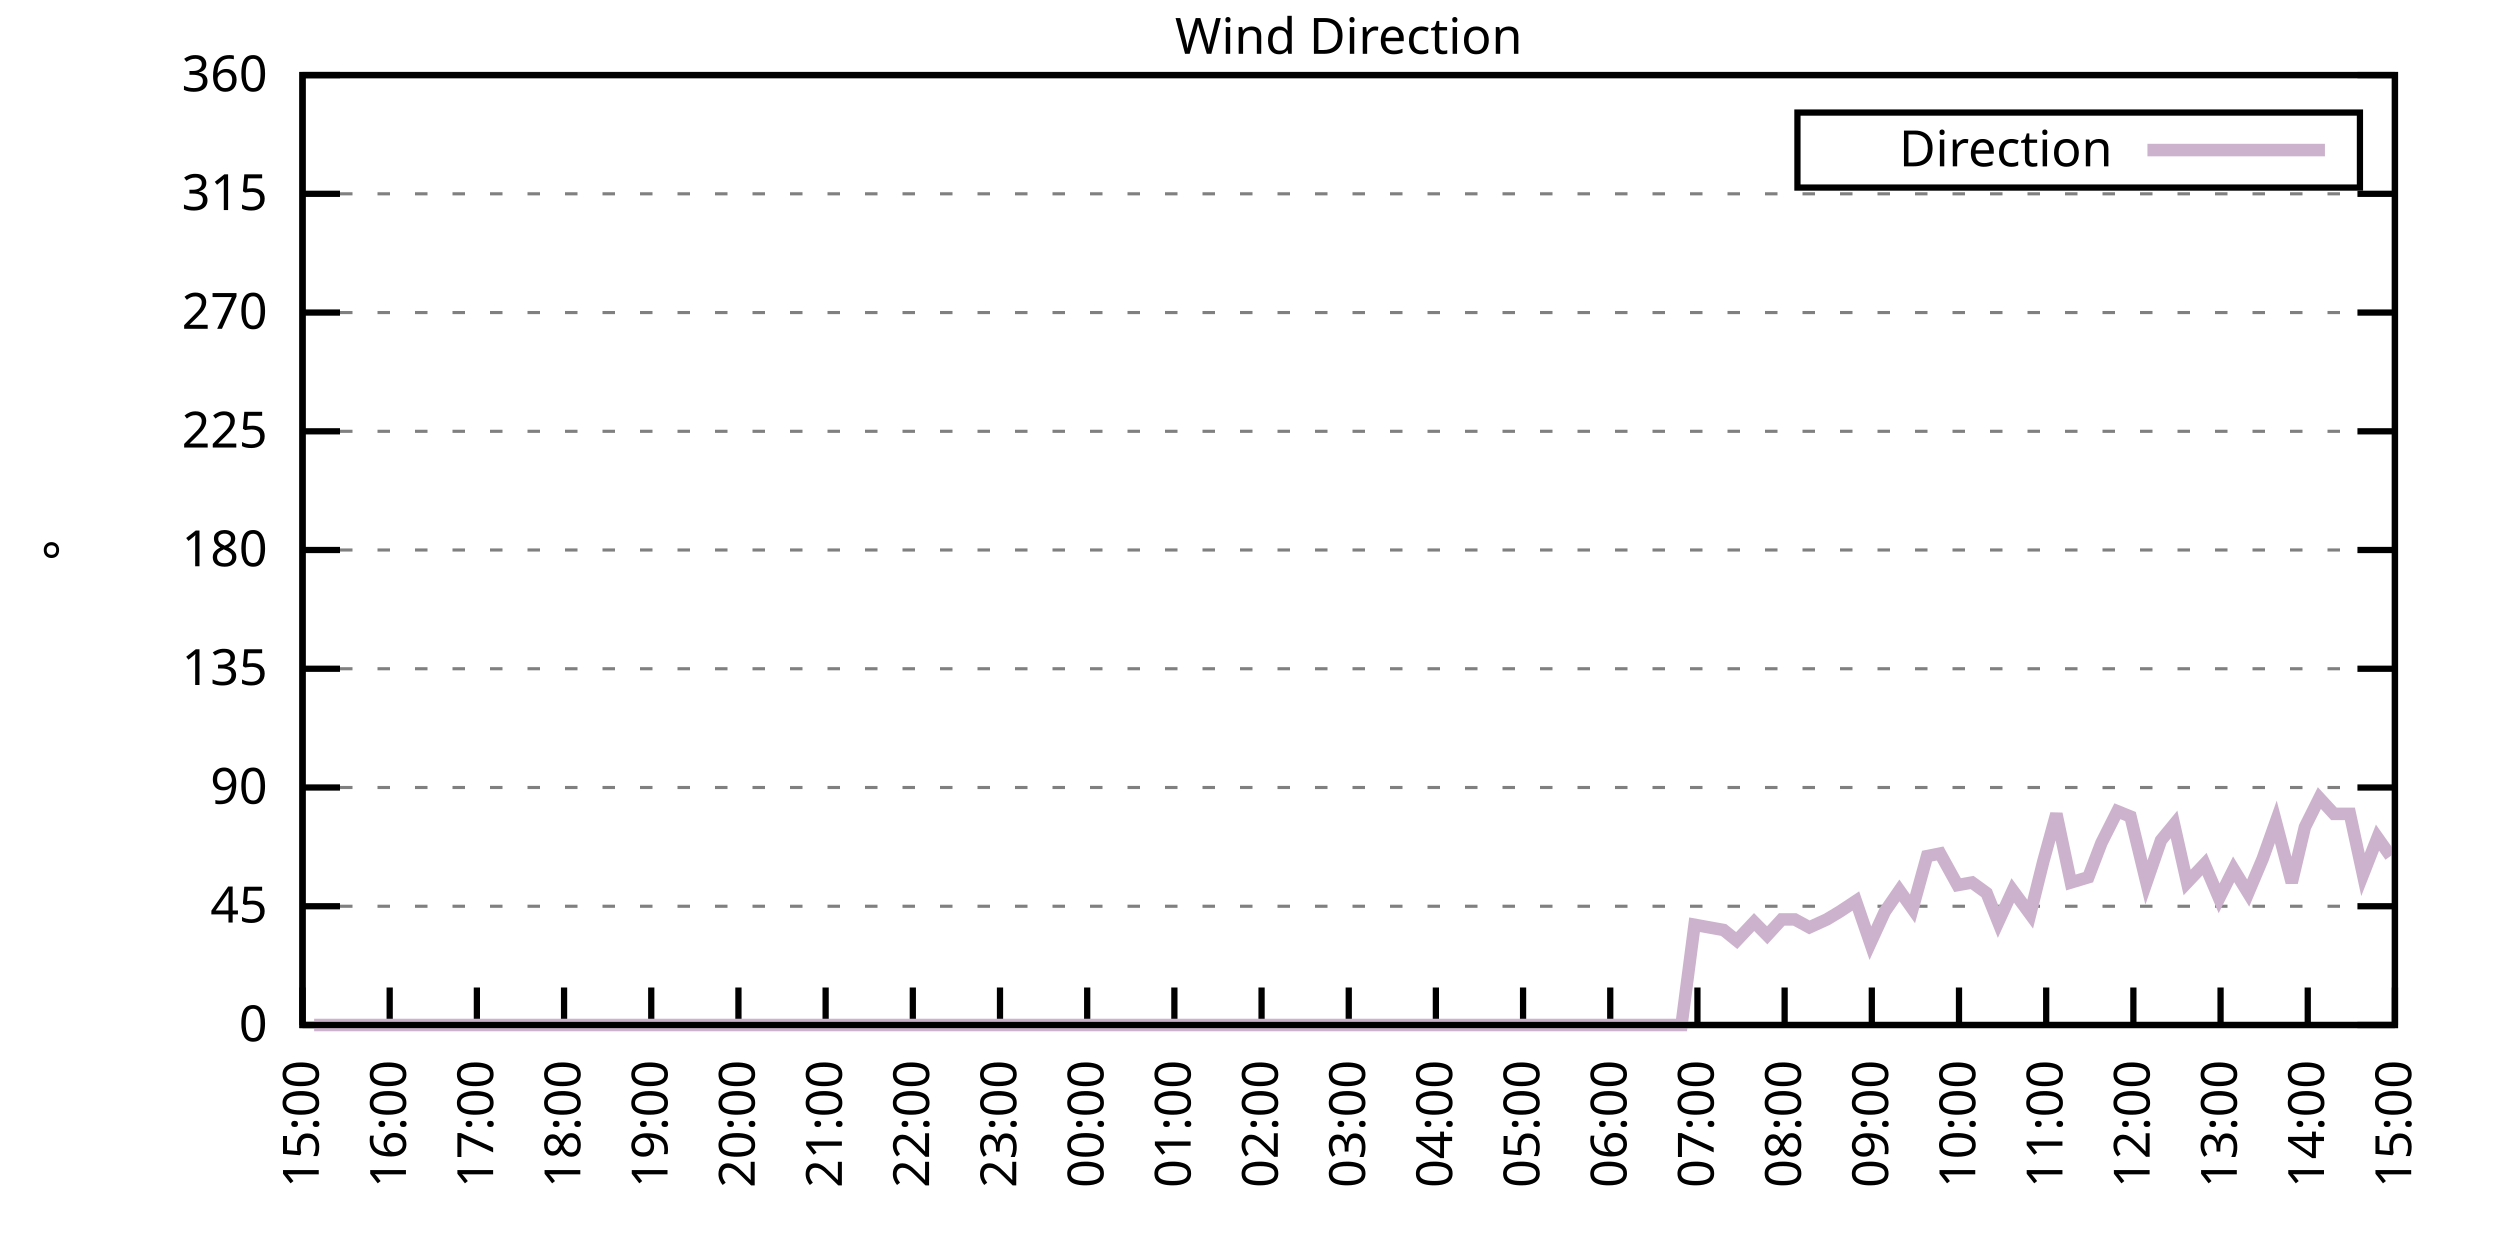
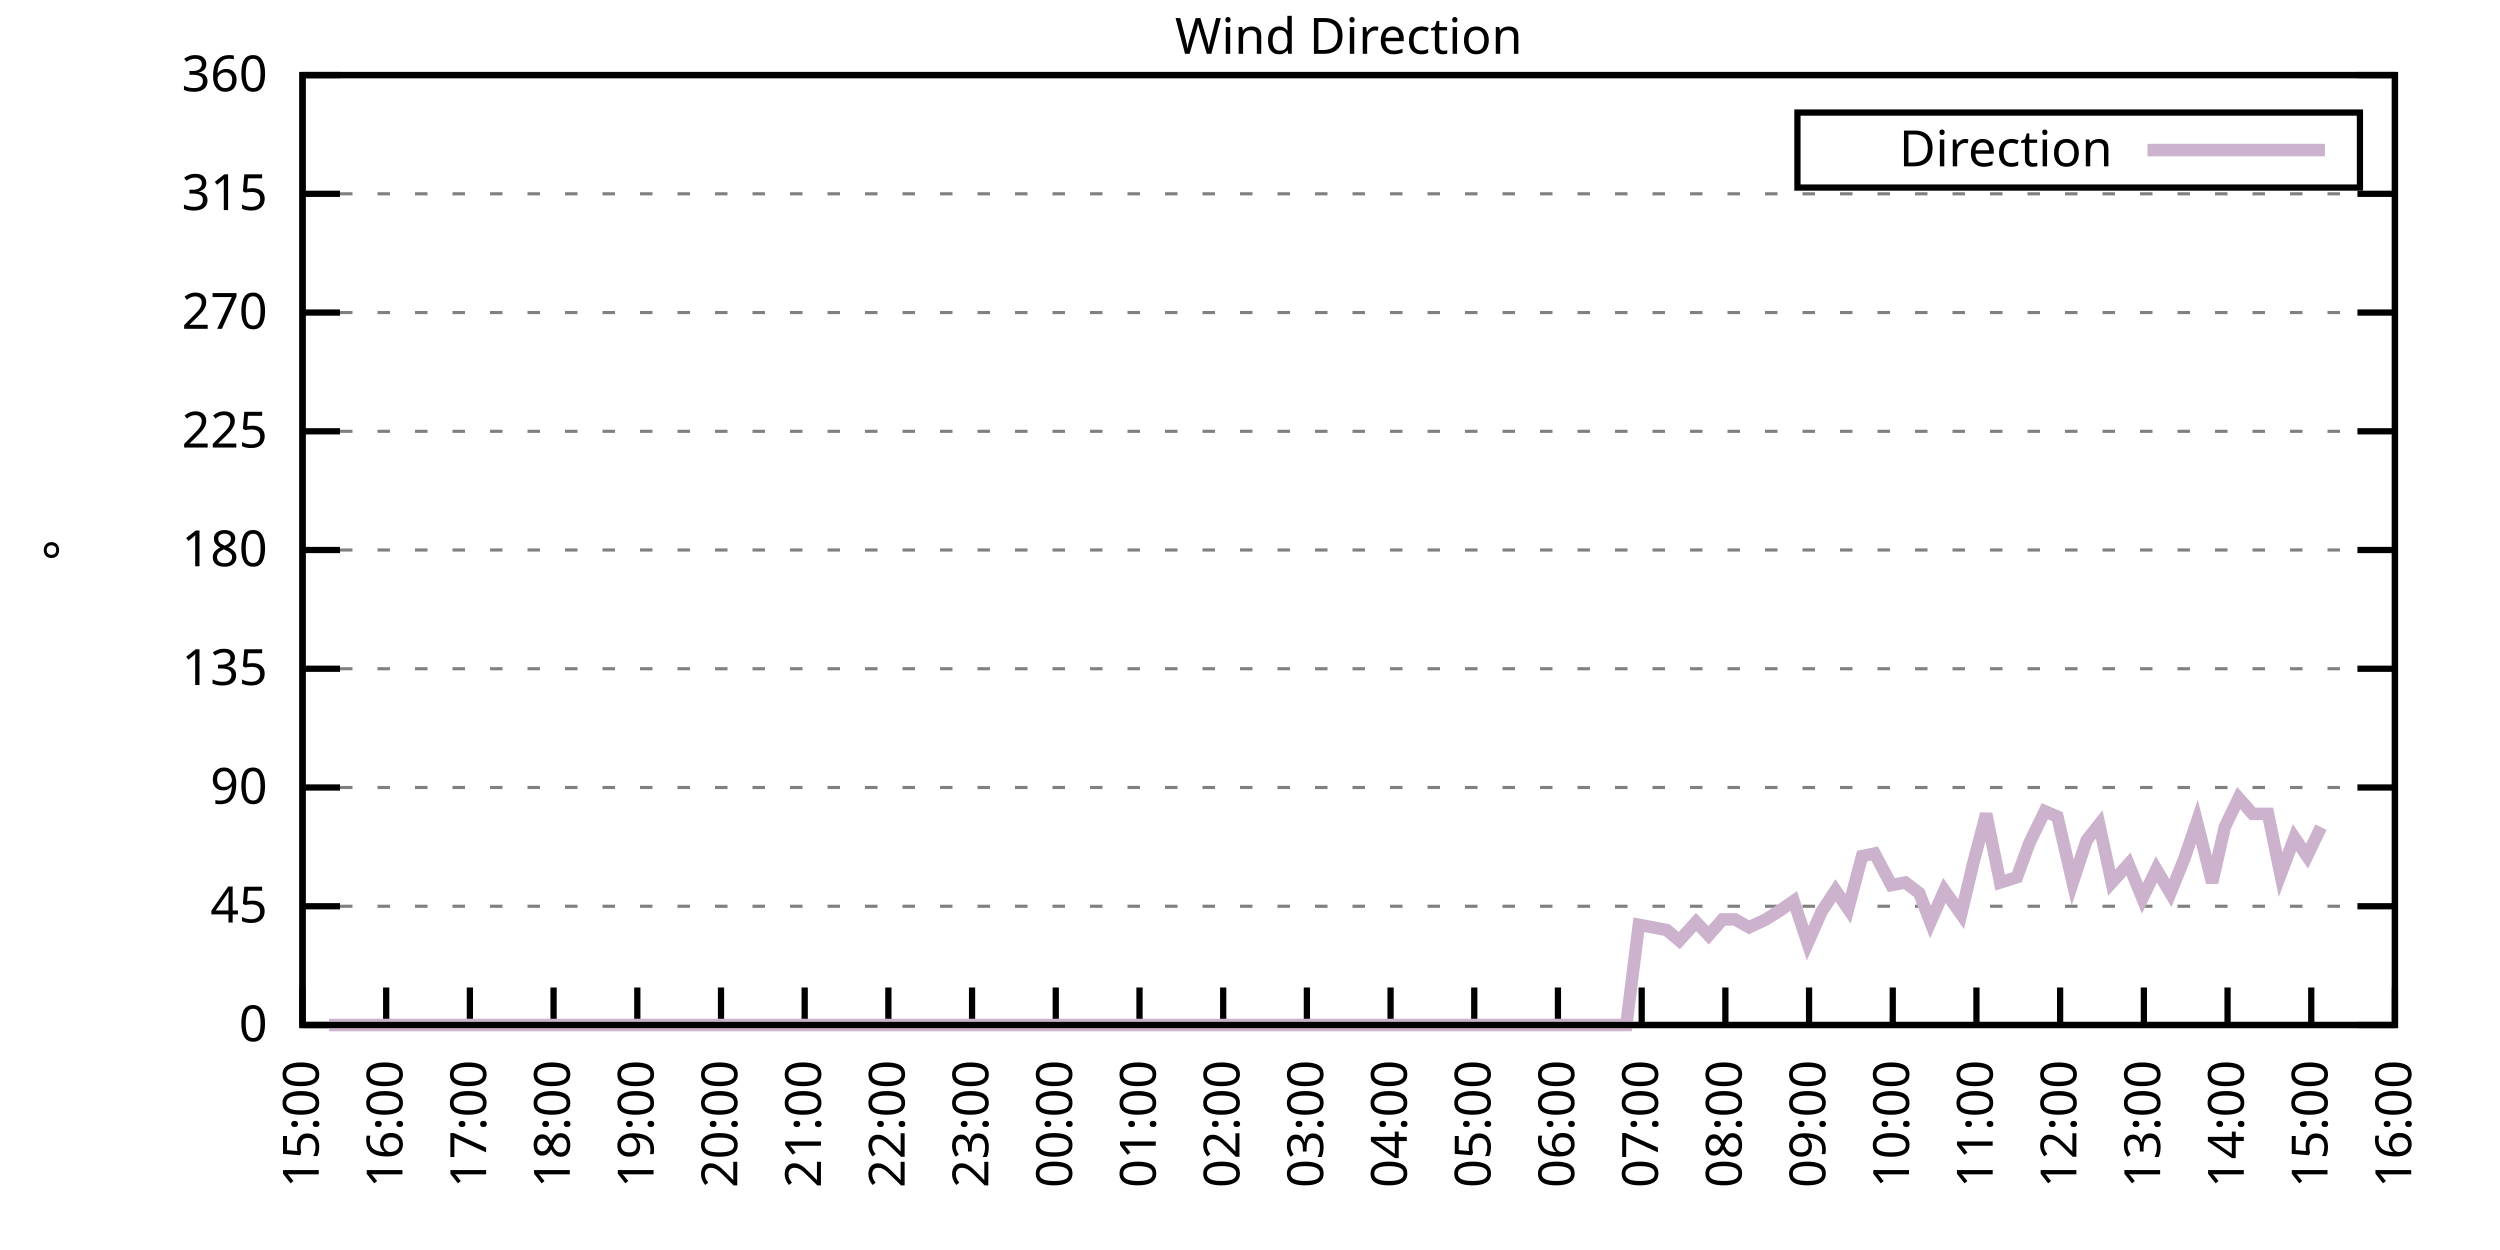
<svg xmlns="http://www.w3.org/2000/svg" xmlns:xlink="http://www.w3.org/1999/xlink" width="400" height="200" viewBox="0 0 400 200">
  <g id="gnuplot_canvas">
    <rect x="0" y="0" width="400" height="200" fill="none" />
    <defs>
      <circle id="gpDot" r="0.5" stroke-width="0.5" stroke="currentColor" />
      <path id="gpPt0" stroke-width="0.333" stroke="currentColor" d="M-1,0 h2 M0,-1 v2" />
      <path id="gpPt1" stroke-width="0.333" stroke="currentColor" d="M-1,-1 L1,1 M1,-1 L-1,1" />
      <path id="gpPt2" stroke-width="0.333" stroke="currentColor" d="M-1,0 L1,0 M0,-1 L0,1 M-1,-1 L1,1 M-1,1 L1,-1" />
      <rect id="gpPt3" stroke-width="0.333" stroke="currentColor" x="-1" y="-1" width="2" height="2" />
      <rect id="gpPt4" stroke-width="0.333" stroke="currentColor" fill="currentColor" x="-1" y="-1" width="2" height="2" />
      <circle id="gpPt5" stroke-width="0.333" stroke="currentColor" cx="0" cy="0" r="1" />
      <use xlink:href="#gpPt5" id="gpPt6" fill="currentColor" stroke="none" />
      <path id="gpPt7" stroke-width="0.333" stroke="currentColor" d="M0,-1.33 L-1.33,0.67 L1.33,0.67 z" />
      <use xlink:href="#gpPt7" id="gpPt8" fill="currentColor" stroke="none" />
      <use xlink:href="#gpPt7" id="gpPt9" stroke="currentColor" transform="rotate(180)" />
      <use xlink:href="#gpPt9" id="gpPt10" fill="currentColor" stroke="none" />
      <use xlink:href="#gpPt3" id="gpPt11" stroke="currentColor" transform="rotate(45)" />
      <use xlink:href="#gpPt11" id="gpPt12" fill="currentColor" stroke="none" />
      <path id="gpPt13" stroke-width="0.333" stroke="currentColor" d="M0,1.330 L1.265,0.411 L0.782,-1.067 L-0.782,-1.076 L-1.265,0.411 z" />
      <use xlink:href="#gpPt13" id="gpPt14" fill="currentColor" stroke="none" />
      <filter id="textbox" filterUnits="objectBoundingBox" x="0" y="0" height="1" width="1">
        <feFlood flood-color="white" flood-opacity="1" result="bgnd" />
        <feComposite in="SourceGraphic" in2="bgnd" operator="atop" />
      </filter>
      <filter id="greybox" filterUnits="objectBoundingBox" x="0" y="0" height="1" width="1">
        <feFlood flood-color="lightgrey" flood-opacity="1" result="grey" />
        <feComposite in="SourceGraphic" in2="grey" operator="atop" />
      </filter>
    </defs>
    <g fill="none" color="white" stroke="currentColor" stroke-width="1.00" stroke-linecap="butt" stroke-linejoin="miter">
</g>
    <g fill="none" color="black" stroke="currentColor" stroke-width="1.00" stroke-linecap="butt" stroke-linejoin="miter">
      <g stroke="none" shape-rendering="crispEdges">
        <polygon fill="rgb(255, 255, 255)" points="48.40,164.00 383.18,164.00 383.18,12.02 48.40,12.02 " />
      </g>
    </g>
    <g fill="none" color="black" stroke="currentColor" stroke-width="1.00" stroke-linecap="butt" stroke-linejoin="miter">
</g>
    <g fill="none" color="black" stroke="black" stroke-width="0.50" stroke-linecap="butt" stroke-linejoin="miter">
</g>
    <g fill="none" color="gray" stroke="currentColor" stroke-width="0.50" stroke-linecap="butt" stroke-linejoin="miter">
      <path stroke="gray" stroke-dasharray="2,4" class="gridline" d="M48.40,164.00 L383.19,164.00  " />
    </g>
    <g fill="none" color="gray" stroke="gray" stroke-width="1.00" stroke-linecap="butt" stroke-linejoin="miter">
</g>
    <g fill="none" color="black" stroke="currentColor" stroke-width="1.00" stroke-linecap="butt" stroke-linejoin="miter">
      <path stroke="black" d="M48.40,164.00 L54.40,164.00 M383.19,164.00 L377.19,164.00  " />
      <g transform="translate(42.80,166.60)" stroke="none" fill="black" font-family="Sans" font-size="8.00" text-anchor="end">
        <text>
          <tspan font-family="Sans"> 0</tspan>
        </text>
      </g>
    </g>
    <g fill="none" color="black" stroke="currentColor" stroke-width="1.00" stroke-linecap="butt" stroke-linejoin="miter">
</g>
    <g fill="none" color="black" stroke="black" stroke-width="0.50" stroke-linecap="butt" stroke-linejoin="miter">
</g>
    <g fill="none" color="gray" stroke="currentColor" stroke-width="0.50" stroke-linecap="butt" stroke-linejoin="miter">
      <path stroke="gray" stroke-dasharray="2,4" class="gridline" d="M48.40,145.00 L383.19,145.00  " />
    </g>
    <g fill="none" color="gray" stroke="gray" stroke-width="1.00" stroke-linecap="butt" stroke-linejoin="miter">
</g>
    <g fill="none" color="black" stroke="currentColor" stroke-width="1.00" stroke-linecap="butt" stroke-linejoin="miter">
      <path stroke="black" d="M48.40,145.00 L54.40,145.00 M383.19,145.00 L377.19,145.00  " />
      <g transform="translate(42.80,147.60)" stroke="none" fill="black" font-family="Sans" font-size="8.00" text-anchor="end">
        <text>
          <tspan font-family="Sans"> 45</tspan>
        </text>
      </g>
    </g>
    <g fill="none" color="black" stroke="currentColor" stroke-width="1.00" stroke-linecap="butt" stroke-linejoin="miter">
</g>
    <g fill="none" color="black" stroke="black" stroke-width="0.50" stroke-linecap="butt" stroke-linejoin="miter">
</g>
    <g fill="none" color="gray" stroke="currentColor" stroke-width="0.50" stroke-linecap="butt" stroke-linejoin="miter">
      <path stroke="gray" stroke-dasharray="2,4" class="gridline" d="M48.40,126.00 L383.19,126.00  " />
    </g>
    <g fill="none" color="gray" stroke="gray" stroke-width="1.00" stroke-linecap="butt" stroke-linejoin="miter">
</g>
    <g fill="none" color="black" stroke="currentColor" stroke-width="1.00" stroke-linecap="butt" stroke-linejoin="miter">
      <path stroke="black" d="M48.40,126.00 L54.40,126.00 M383.19,126.00 L377.19,126.00  " />
      <g transform="translate(42.80,128.60)" stroke="none" fill="black" font-family="Sans" font-size="8.00" text-anchor="end">
        <text>
          <tspan font-family="Sans"> 90</tspan>
        </text>
      </g>
    </g>
    <g fill="none" color="black" stroke="currentColor" stroke-width="1.00" stroke-linecap="butt" stroke-linejoin="miter">
</g>
    <g fill="none" color="black" stroke="black" stroke-width="0.50" stroke-linecap="butt" stroke-linejoin="miter">
</g>
    <g fill="none" color="gray" stroke="currentColor" stroke-width="0.50" stroke-linecap="butt" stroke-linejoin="miter">
      <path stroke="gray" stroke-dasharray="2,4" class="gridline" d="M48.40,107.00 L383.19,107.00  " />
    </g>
    <g fill="none" color="gray" stroke="gray" stroke-width="1.00" stroke-linecap="butt" stroke-linejoin="miter">
</g>
    <g fill="none" color="black" stroke="currentColor" stroke-width="1.00" stroke-linecap="butt" stroke-linejoin="miter">
      <path stroke="black" d="M48.40,107.00 L54.40,107.00 M383.19,107.00 L377.19,107.00  " />
      <g transform="translate(42.80,109.60)" stroke="none" fill="black" font-family="Sans" font-size="8.00" text-anchor="end">
        <text>
          <tspan font-family="Sans"> 135</tspan>
        </text>
      </g>
    </g>
    <g fill="none" color="black" stroke="currentColor" stroke-width="1.00" stroke-linecap="butt" stroke-linejoin="miter">
</g>
    <g fill="none" color="black" stroke="black" stroke-width="0.50" stroke-linecap="butt" stroke-linejoin="miter">
</g>
    <g fill="none" color="gray" stroke="currentColor" stroke-width="0.50" stroke-linecap="butt" stroke-linejoin="miter">
      <path stroke="gray" stroke-dasharray="2,4" class="gridline" d="M48.40,88.00 L383.19,88.00  " />
    </g>
    <g fill="none" color="gray" stroke="gray" stroke-width="1.00" stroke-linecap="butt" stroke-linejoin="miter">
</g>
    <g fill="none" color="black" stroke="currentColor" stroke-width="1.00" stroke-linecap="butt" stroke-linejoin="miter">
      <path stroke="black" d="M48.40,88.00 L54.40,88.00 M383.19,88.00 L377.19,88.00  " />
      <g transform="translate(42.80,90.60)" stroke="none" fill="black" font-family="Sans" font-size="8.00" text-anchor="end">
        <text>
          <tspan font-family="Sans"> 180</tspan>
        </text>
      </g>
    </g>
    <g fill="none" color="black" stroke="currentColor" stroke-width="1.00" stroke-linecap="butt" stroke-linejoin="miter">
</g>
    <g fill="none" color="black" stroke="black" stroke-width="0.50" stroke-linecap="butt" stroke-linejoin="miter">
</g>
    <g fill="none" color="gray" stroke="currentColor" stroke-width="0.50" stroke-linecap="butt" stroke-linejoin="miter">
      <path stroke="gray" stroke-dasharray="2,4" class="gridline" d="M48.40,69.01 L383.19,69.01  " />
    </g>
    <g fill="none" color="gray" stroke="gray" stroke-width="1.00" stroke-linecap="butt" stroke-linejoin="miter">
</g>
    <g fill="none" color="black" stroke="currentColor" stroke-width="1.00" stroke-linecap="butt" stroke-linejoin="miter">
      <path stroke="black" d="M48.40,69.01 L54.40,69.01 M383.19,69.01 L377.19,69.01  " />
      <g transform="translate(42.80,71.61)" stroke="none" fill="black" font-family="Sans" font-size="8.00" text-anchor="end">
        <text>
          <tspan font-family="Sans"> 225</tspan>
        </text>
      </g>
    </g>
    <g fill="none" color="black" stroke="currentColor" stroke-width="1.00" stroke-linecap="butt" stroke-linejoin="miter">
</g>
    <g fill="none" color="black" stroke="black" stroke-width="0.50" stroke-linecap="butt" stroke-linejoin="miter">
</g>
    <g fill="none" color="gray" stroke="currentColor" stroke-width="0.50" stroke-linecap="butt" stroke-linejoin="miter">
      <path stroke="gray" stroke-dasharray="2,4" class="gridline" d="M48.40,50.01 L383.19,50.01  " />
    </g>
    <g fill="none" color="gray" stroke="gray" stroke-width="1.00" stroke-linecap="butt" stroke-linejoin="miter">
</g>
    <g fill="none" color="black" stroke="currentColor" stroke-width="1.00" stroke-linecap="butt" stroke-linejoin="miter">
      <path stroke="black" d="M48.40,50.01 L54.40,50.01 M383.19,50.01 L377.19,50.01  " />
      <g transform="translate(42.80,52.61)" stroke="none" fill="black" font-family="Sans" font-size="8.00" text-anchor="end">
        <text>
          <tspan font-family="Sans"> 270</tspan>
        </text>
      </g>
    </g>
    <g fill="none" color="black" stroke="currentColor" stroke-width="1.00" stroke-linecap="butt" stroke-linejoin="miter">
</g>
    <g fill="none" color="black" stroke="black" stroke-width="0.50" stroke-linecap="butt" stroke-linejoin="miter">
</g>
    <g fill="none" color="gray" stroke="currentColor" stroke-width="0.50" stroke-linecap="butt" stroke-linejoin="miter">
      <path stroke="gray" stroke-dasharray="2,4" class="gridline" d="M48.40,31.01 L383.19,31.01  " />
    </g>
    <g fill="none" color="gray" stroke="gray" stroke-width="1.00" stroke-linecap="butt" stroke-linejoin="miter">
</g>
    <g fill="none" color="black" stroke="currentColor" stroke-width="1.00" stroke-linecap="butt" stroke-linejoin="miter">
      <path stroke="black" d="M48.40,31.01 L54.40,31.01 M383.19,31.01 L377.19,31.01  " />
      <g transform="translate(42.80,33.61)" stroke="none" fill="black" font-family="Sans" font-size="8.00" text-anchor="end">
        <text>
          <tspan font-family="Sans"> 315</tspan>
        </text>
      </g>
    </g>
    <g fill="none" color="black" stroke="currentColor" stroke-width="1.00" stroke-linecap="butt" stroke-linejoin="miter">
</g>
    <g fill="none" color="black" stroke="black" stroke-width="0.50" stroke-linecap="butt" stroke-linejoin="miter">
</g>
    <g fill="none" color="gray" stroke="currentColor" stroke-width="0.50" stroke-linecap="butt" stroke-linejoin="miter">
      <path stroke="gray" stroke-dasharray="2,4" class="gridline" d="M48.40,12.01 L383.19,12.01  " />
    </g>
    <g fill="none" color="gray" stroke="gray" stroke-width="1.00" stroke-linecap="butt" stroke-linejoin="miter">
</g>
    <g fill="none" color="black" stroke="currentColor" stroke-width="1.00" stroke-linecap="butt" stroke-linejoin="miter">
      <path stroke="black" d="M48.40,12.01 L54.40,12.01 M383.19,12.01 L377.19,12.01  " />
      <g transform="translate(42.80,14.61)" stroke="none" fill="black" font-family="Sans" font-size="8.00" text-anchor="end">
        <text>
          <tspan font-family="Sans"> 360</tspan>
        </text>
      </g>
    </g>
    <g fill="none" color="black" stroke="currentColor" stroke-width="1.00" stroke-linecap="butt" stroke-linejoin="miter">
      <path stroke="black" d="M48.40,164.00 L48.40,158.00  " />
      <g transform="translate(51.00,169.60) rotate(270.00)" stroke="none" fill="black" font-family="Sans" font-size="8.00" text-anchor="end">
        <text>
          <tspan font-family="Sans">15:00</tspan>
        </text>
      </g>
    </g>
    <g fill="none" color="black" stroke="currentColor" stroke-width="1.00" stroke-linecap="butt" stroke-linejoin="miter">
-       <path stroke="black" d="M62.35,164.00 L62.35,158.00  " />
-       <g transform="translate(64.95,169.60) rotate(270.00)" stroke="none" fill="black" font-family="Sans" font-size="8.00" text-anchor="end">
+       <path stroke="black" d="M61.79,164.00 L61.79,158.00  " />
+       <g transform="translate(64.39,169.60) rotate(270.00)" stroke="none" fill="black" font-family="Sans" font-size="8.00" text-anchor="end">
        <text>
          <tspan font-family="Sans">16:00</tspan>
        </text>
      </g>
    </g>
    <g fill="none" color="black" stroke="currentColor" stroke-width="1.00" stroke-linecap="butt" stroke-linejoin="miter">
-       <path stroke="black" d="M76.30,164.00 L76.30,158.00  " />
-       <g transform="translate(78.90,169.60) rotate(270.00)" stroke="none" fill="black" font-family="Sans" font-size="8.00" text-anchor="end">
+       <path stroke="black" d="M75.18,164.00 L75.18,158.00  " />
+       <g transform="translate(77.78,169.60) rotate(270.00)" stroke="none" fill="black" font-family="Sans" font-size="8.00" text-anchor="end">
        <text>
          <tspan font-family="Sans">17:00</tspan>
        </text>
      </g>
    </g>
    <g fill="none" color="black" stroke="currentColor" stroke-width="1.00" stroke-linecap="butt" stroke-linejoin="miter">
-       <path stroke="black" d="M90.25,164.00 L90.25,158.00  " />
-       <g transform="translate(92.85,169.60) rotate(270.00)" stroke="none" fill="black" font-family="Sans" font-size="8.00" text-anchor="end">
+       <path stroke="black" d="M88.57,164.00 L88.57,158.00  " />
+       <g transform="translate(91.17,169.60) rotate(270.00)" stroke="none" fill="black" font-family="Sans" font-size="8.00" text-anchor="end">
        <text>
          <tspan font-family="Sans">18:00</tspan>
        </text>
      </g>
    </g>
    <g fill="none" color="black" stroke="currentColor" stroke-width="1.00" stroke-linecap="butt" stroke-linejoin="miter">
-       <path stroke="black" d="M104.20,164.00 L104.20,158.00  " />
-       <g transform="translate(106.80,169.60) rotate(270.00)" stroke="none" fill="black" font-family="Sans" font-size="8.00" text-anchor="end">
+       <path stroke="black" d="M101.97,164.00 L101.97,158.00  " />
+       <g transform="translate(104.57,169.60) rotate(270.00)" stroke="none" fill="black" font-family="Sans" font-size="8.00" text-anchor="end">
        <text>
          <tspan font-family="Sans">19:00</tspan>
        </text>
      </g>
    </g>
    <g fill="none" color="black" stroke="currentColor" stroke-width="1.00" stroke-linecap="butt" stroke-linejoin="miter">
-       <path stroke="black" d="M118.15,164.00 L118.15,158.00  " />
-       <g transform="translate(120.75,169.60) rotate(270.00)" stroke="none" fill="black" font-family="Sans" font-size="8.00" text-anchor="end">
+       <path stroke="black" d="M115.36,164.00 L115.36,158.00  " />
+       <g transform="translate(117.96,169.60) rotate(270.00)" stroke="none" fill="black" font-family="Sans" font-size="8.00" text-anchor="end">
        <text>
          <tspan font-family="Sans">20:00</tspan>
        </text>
      </g>
    </g>
    <g fill="none" color="black" stroke="currentColor" stroke-width="1.00" stroke-linecap="butt" stroke-linejoin="miter">
-       <path stroke="black" d="M132.10,164.00 L132.10,158.00  " />
-       <g transform="translate(134.70,169.60) rotate(270.00)" stroke="none" fill="black" font-family="Sans" font-size="8.00" text-anchor="end">
+       <path stroke="black" d="M128.75,164.00 L128.75,158.00  " />
+       <g transform="translate(131.35,169.60) rotate(270.00)" stroke="none" fill="black" font-family="Sans" font-size="8.00" text-anchor="end">
        <text>
          <tspan font-family="Sans">21:00</tspan>
        </text>
      </g>
    </g>
    <g fill="none" color="black" stroke="currentColor" stroke-width="1.00" stroke-linecap="butt" stroke-linejoin="miter">
-       <path stroke="black" d="M146.05,164.00 L146.05,158.00  " />
-       <g transform="translate(148.65,169.60) rotate(270.00)" stroke="none" fill="black" font-family="Sans" font-size="8.00" text-anchor="end">
+       <path stroke="black" d="M142.14,164.00 L142.14,158.00  " />
+       <g transform="translate(144.74,169.60) rotate(270.00)" stroke="none" fill="black" font-family="Sans" font-size="8.00" text-anchor="end">
        <text>
          <tspan font-family="Sans">22:00</tspan>
        </text>
      </g>
    </g>
    <g fill="none" color="black" stroke="currentColor" stroke-width="1.00" stroke-linecap="butt" stroke-linejoin="miter">
-       <path stroke="black" d="M160.00,164.00 L160.00,158.00  " />
-       <g transform="translate(162.60,169.60) rotate(270.00)" stroke="none" fill="black" font-family="Sans" font-size="8.00" text-anchor="end">
+       <path stroke="black" d="M155.53,164.00 L155.53,158.00  " />
+       <g transform="translate(158.13,169.60) rotate(270.00)" stroke="none" fill="black" font-family="Sans" font-size="8.00" text-anchor="end">
        <text>
          <tspan font-family="Sans">23:00</tspan>
        </text>
      </g>
    </g>
    <g fill="none" color="black" stroke="currentColor" stroke-width="1.00" stroke-linecap="butt" stroke-linejoin="miter">
-       <path stroke="black" d="M173.95,164.00 L173.95,158.00  " />
-       <g transform="translate(176.55,169.60) rotate(270.00)" stroke="none" fill="black" font-family="Sans" font-size="8.00" text-anchor="end">
+       <path stroke="black" d="M168.92,164.00 L168.92,158.00  " />
+       <g transform="translate(171.52,169.60) rotate(270.00)" stroke="none" fill="black" font-family="Sans" font-size="8.00" text-anchor="end">
        <text>
          <tspan font-family="Sans">00:00</tspan>
        </text>
      </g>
    </g>
    <g fill="none" color="black" stroke="currentColor" stroke-width="1.00" stroke-linecap="butt" stroke-linejoin="miter">
-       <path stroke="black" d="M187.90,164.00 L187.90,158.00  " />
-       <g transform="translate(190.50,169.60) rotate(270.00)" stroke="none" fill="black" font-family="Sans" font-size="8.00" text-anchor="end">
+       <path stroke="black" d="M182.32,164.00 L182.32,158.00  " />
+       <g transform="translate(184.92,169.60) rotate(270.00)" stroke="none" fill="black" font-family="Sans" font-size="8.00" text-anchor="end">
        <text>
          <tspan font-family="Sans">01:00</tspan>
        </text>
      </g>
    </g>
    <g fill="none" color="black" stroke="currentColor" stroke-width="1.00" stroke-linecap="butt" stroke-linejoin="miter">
-       <path stroke="black" d="M201.85,164.00 L201.85,158.00  " />
-       <g transform="translate(204.45,169.60) rotate(270.00)" stroke="none" fill="black" font-family="Sans" font-size="8.00" text-anchor="end">
+       <path stroke="black" d="M195.71,164.00 L195.71,158.00  " />
+       <g transform="translate(198.31,169.60) rotate(270.00)" stroke="none" fill="black" font-family="Sans" font-size="8.00" text-anchor="end">
        <text>
          <tspan font-family="Sans">02:00</tspan>
        </text>
      </g>
    </g>
    <g fill="none" color="black" stroke="currentColor" stroke-width="1.00" stroke-linecap="butt" stroke-linejoin="miter">
-       <path stroke="black" d="M215.80,164.00 L215.80,158.00  " />
-       <g transform="translate(218.40,169.60) rotate(270.00)" stroke="none" fill="black" font-family="Sans" font-size="8.00" text-anchor="end">
+       <path stroke="black" d="M209.10,164.00 L209.10,158.00  " />
+       <g transform="translate(211.70,169.60) rotate(270.00)" stroke="none" fill="black" font-family="Sans" font-size="8.00" text-anchor="end">
        <text>
          <tspan font-family="Sans">03:00</tspan>
        </text>
      </g>
    </g>
    <g fill="none" color="black" stroke="currentColor" stroke-width="1.00" stroke-linecap="butt" stroke-linejoin="miter">
-       <path stroke="black" d="M229.74,164.00 L229.74,158.00  " />
-       <g transform="translate(232.34,169.60) rotate(270.00)" stroke="none" fill="black" font-family="Sans" font-size="8.00" text-anchor="end">
+       <path stroke="black" d="M222.49,164.00 L222.49,158.00  " />
+       <g transform="translate(225.09,169.60) rotate(270.00)" stroke="none" fill="black" font-family="Sans" font-size="8.00" text-anchor="end">
        <text>
          <tspan font-family="Sans">04:00</tspan>
        </text>
      </g>
    </g>
    <g fill="none" color="black" stroke="currentColor" stroke-width="1.00" stroke-linecap="butt" stroke-linejoin="miter">
-       <path stroke="black" d="M243.69,164.00 L243.69,158.00  " />
-       <g transform="translate(246.29,169.60) rotate(270.00)" stroke="none" fill="black" font-family="Sans" font-size="8.00" text-anchor="end">
+       <path stroke="black" d="M235.88,164.00 L235.88,158.00  " />
+       <g transform="translate(238.48,169.60) rotate(270.00)" stroke="none" fill="black" font-family="Sans" font-size="8.00" text-anchor="end">
        <text>
          <tspan font-family="Sans">05:00</tspan>
        </text>
      </g>
    </g>
    <g fill="none" color="black" stroke="currentColor" stroke-width="1.00" stroke-linecap="butt" stroke-linejoin="miter">
-       <path stroke="black" d="M257.64,164.00 L257.64,158.00  " />
-       <g transform="translate(260.24,169.60) rotate(270.00)" stroke="none" fill="black" font-family="Sans" font-size="8.00" text-anchor="end">
+       <path stroke="black" d="M249.27,164.00 L249.27,158.00  " />
+       <g transform="translate(251.87,169.60) rotate(270.00)" stroke="none" fill="black" font-family="Sans" font-size="8.00" text-anchor="end">
        <text>
          <tspan font-family="Sans">06:00</tspan>
        </text>
      </g>
    </g>
    <g fill="none" color="black" stroke="currentColor" stroke-width="1.00" stroke-linecap="butt" stroke-linejoin="miter">
-       <path stroke="black" d="M271.59,164.00 L271.59,158.00  " />
-       <g transform="translate(274.19,169.60) rotate(270.00)" stroke="none" fill="black" font-family="Sans" font-size="8.00" text-anchor="end">
+       <path stroke="black" d="M262.67,164.00 L262.67,158.00  " />
+       <g transform="translate(265.27,169.60) rotate(270.00)" stroke="none" fill="black" font-family="Sans" font-size="8.00" text-anchor="end">
        <text>
          <tspan font-family="Sans">07:00</tspan>
        </text>
      </g>
    </g>
    <g fill="none" color="black" stroke="currentColor" stroke-width="1.00" stroke-linecap="butt" stroke-linejoin="miter">
-       <path stroke="black" d="M285.54,164.00 L285.54,158.00  " />
-       <g transform="translate(288.14,169.60) rotate(270.00)" stroke="none" fill="black" font-family="Sans" font-size="8.00" text-anchor="end">
+       <path stroke="black" d="M276.06,164.00 L276.06,158.00  " />
+       <g transform="translate(278.66,169.60) rotate(270.00)" stroke="none" fill="black" font-family="Sans" font-size="8.00" text-anchor="end">
        <text>
          <tspan font-family="Sans">08:00</tspan>
        </text>
      </g>
    </g>
    <g fill="none" color="black" stroke="currentColor" stroke-width="1.00" stroke-linecap="butt" stroke-linejoin="miter">
-       <path stroke="black" d="M299.49,164.00 L299.49,158.00  " />
-       <g transform="translate(302.09,169.60) rotate(270.00)" stroke="none" fill="black" font-family="Sans" font-size="8.00" text-anchor="end">
+       <path stroke="black" d="M289.45,164.00 L289.45,158.00  " />
+       <g transform="translate(292.05,169.60) rotate(270.00)" stroke="none" fill="black" font-family="Sans" font-size="8.00" text-anchor="end">
        <text>
          <tspan font-family="Sans">09:00</tspan>
        </text>
      </g>
    </g>
    <g fill="none" color="black" stroke="currentColor" stroke-width="1.00" stroke-linecap="butt" stroke-linejoin="miter">
-       <path stroke="black" d="M313.44,164.00 L313.44,158.00  " />
-       <g transform="translate(316.04,169.60) rotate(270.00)" stroke="none" fill="black" font-family="Sans" font-size="8.00" text-anchor="end">
+       <path stroke="black" d="M302.84,164.00 L302.84,158.00  " />
+       <g transform="translate(305.44,169.60) rotate(270.00)" stroke="none" fill="black" font-family="Sans" font-size="8.00" text-anchor="end">
        <text>
          <tspan font-family="Sans">10:00</tspan>
        </text>
      </g>
    </g>
    <g fill="none" color="black" stroke="currentColor" stroke-width="1.00" stroke-linecap="butt" stroke-linejoin="miter">
-       <path stroke="black" d="M327.39,164.00 L327.39,158.00  " />
-       <g transform="translate(329.99,169.60) rotate(270.00)" stroke="none" fill="black" font-family="Sans" font-size="8.00" text-anchor="end">
+       <path stroke="black" d="M316.23,164.00 L316.23,158.00  " />
+       <g transform="translate(318.83,169.60) rotate(270.00)" stroke="none" fill="black" font-family="Sans" font-size="8.00" text-anchor="end">
        <text>
          <tspan font-family="Sans">11:00</tspan>
        </text>
      </g>
    </g>
    <g fill="none" color="black" stroke="currentColor" stroke-width="1.00" stroke-linecap="butt" stroke-linejoin="miter">
-       <path stroke="black" d="M341.34,164.00 L341.34,158.00  " />
-       <g transform="translate(343.94,169.60) rotate(270.00)" stroke="none" fill="black" font-family="Sans" font-size="8.00" text-anchor="end">
+       <path stroke="black" d="M329.62,164.00 L329.62,158.00  " />
+       <g transform="translate(332.22,169.60) rotate(270.00)" stroke="none" fill="black" font-family="Sans" font-size="8.00" text-anchor="end">
        <text>
          <tspan font-family="Sans">12:00</tspan>
        </text>
      </g>
    </g>
    <g fill="none" color="black" stroke="currentColor" stroke-width="1.00" stroke-linecap="butt" stroke-linejoin="miter">
-       <path stroke="black" d="M355.29,164.00 L355.29,158.00  " />
-       <g transform="translate(357.89,169.60) rotate(270.00)" stroke="none" fill="black" font-family="Sans" font-size="8.00" text-anchor="end">
+       <path stroke="black" d="M343.02,164.00 L343.02,158.00  " />
+       <g transform="translate(345.62,169.60) rotate(270.00)" stroke="none" fill="black" font-family="Sans" font-size="8.00" text-anchor="end">
        <text>
          <tspan font-family="Sans">13:00</tspan>
        </text>
      </g>
    </g>
    <g fill="none" color="black" stroke="currentColor" stroke-width="1.00" stroke-linecap="butt" stroke-linejoin="miter">
-       <path stroke="black" d="M369.24,164.00 L369.24,158.00  " />
-       <g transform="translate(371.84,169.60) rotate(270.00)" stroke="none" fill="black" font-family="Sans" font-size="8.00" text-anchor="end">
+       <path stroke="black" d="M356.41,164.00 L356.41,158.00  " />
+       <g transform="translate(359.01,169.60) rotate(270.00)" stroke="none" fill="black" font-family="Sans" font-size="8.00" text-anchor="end">
        <text>
          <tspan font-family="Sans">14:00</tspan>
+         </text>
+       </g>
+     </g>
+     <g fill="none" color="black" stroke="currentColor" stroke-width="1.00" stroke-linecap="butt" stroke-linejoin="miter">
+       <path stroke="black" d="M369.80,164.00 L369.80,158.00  " />
+       <g transform="translate(372.40,169.60) rotate(270.00)" stroke="none" fill="black" font-family="Sans" font-size="8.00" text-anchor="end">
+         <text>
+           <tspan font-family="Sans">15:00</tspan>
        </text>
      </g>
    </g>
    <g fill="none" color="black" stroke="currentColor" stroke-width="1.00" stroke-linecap="butt" stroke-linejoin="miter">
      <path stroke="black" d="M383.19,164.00 L383.19,158.00  " />
      <g transform="translate(385.79,169.60) rotate(270.00)" stroke="none" fill="black" font-family="Sans" font-size="8.00" text-anchor="end">
        <text>
-           <tspan font-family="Sans">15:00</tspan>
+           <tspan font-family="Sans">16:00</tspan>
        </text>
      </g>
    </g>
    <g fill="none" color="black" stroke="currentColor" stroke-width="1.00" stroke-linecap="butt" stroke-linejoin="miter">
</g>
    <g fill="none" color="black" stroke="currentColor" stroke-width="1.00" stroke-linecap="butt" stroke-linejoin="miter">
      <path stroke="black" d="M48.40,12.01 L48.40,164.00 L383.19,164.00 L383.19,12.01 L48.40,12.01 Z  " />
    </g>
    <g fill="none" color="black" stroke="currentColor" stroke-width="1.00" stroke-linecap="butt" stroke-linejoin="miter">
</g>
    <g fill="none" color="black" stroke="currentColor" stroke-width="1.00" stroke-linecap="butt" stroke-linejoin="miter">
      <path stroke="black" d="M287.59,30.01 L287.59,18.01 L377.59,18.01 L377.59,30.01 L287.59,30.01 Z  " />
    </g>
    <g id="Wind_direction_plot_1">
      <g fill="none" color="white" stroke="black" stroke-width="2.00" stroke-linecap="butt" stroke-linejoin="miter">
</g>
      <g fill="none" color="black" stroke="currentColor" stroke-width="2.00" stroke-linecap="butt" stroke-linejoin="miter">
        <g transform="translate(337.99,26.61)" stroke="none" fill="black" font-family="Sans" font-size="8.00" text-anchor="end">
          <text>
            <tspan font-family="Sans">Direction</tspan>
          </text>
        </g>
      </g>
      <g fill="none" color="black" stroke="currentColor" stroke-width="2.00" stroke-linecap="butt" stroke-linejoin="miter">
-         <path stroke="rgb(204, 178, 204)" d="M343.59,24.01 L371.99,24.01 M50.26,164.00 L52.82,164.00 L55.14,164.00 L57.23,164.00 L59.56,164.00 L61.65,164.00   L64.44,164.00 L66.53,164.00 L69.09,164.00 L71.42,164.00 L73.74,164.00 L76.07,164.00 L77.93,164.00 L80.72,164.00   L82.81,164.00 L85.37,164.00 L87.23,164.00 L89.78,164.00 L91.88,164.00 L94.20,164.00 L96.99,164.00 L99.32,164.00   L101.18,164.00 L103.73,164.00 L105.83,164.00 L108.38,164.00 L110.94,164.00 L112.80,164.00 L115.59,164.00 L117.45,164.00   L120.24,164.00 L122.33,164.00 L124.43,164.00 L126.98,164.00 L129.54,164.00 L131.40,164.00 L134.19,164.00 L136.28,164.00   L138.37,164.00 L140.93,164.00 L143.49,164.00 L145.35,164.00 L148.14,164.00 L150.00,164.00 L152.79,164.00 L154.65,164.00   L157.21,164.00 L159.76,164.00 L161.86,164.00 L164.41,164.00 L166.51,164.00 L168.83,164.00 L171.39,164.00 L173.25,164.00   L175.81,164.00 L177.90,164.00 L180.69,164.00 L182.55,164.00 L185.11,164.00 L187.66,164.00 L189.52,164.00 L192.31,164.00   L194.64,164.00 L196.73,164.00 L198.82,164.00 L201.38,164.00 L203.94,164.00 L206.26,164.00 L208.59,164.00 L210.91,164.00   L213.01,164.00 L215.33,164.00 L217.42,164.00 L220.21,164.00 L222.54,164.00 L224.40,164.00 L227.19,164.00 L229.05,164.00   L231.37,164.00 L233.70,164.00 L236.49,164.00 L238.81,164.00 L241.14,164.00 L243.00,164.00 L245.09,164.00 L247.88,164.00   L250.44,164.00 L252.30,164.00 L254.62,164.00 L257.41,164.00 L259.27,164.00 L261.83,164.00 L264.39,164.00 L266.48,164.00   L269.04,164.00 L271.13,147.96 L273.45,148.38 L275.78,148.80 L277.87,150.49 L280.66,147.53 L282.75,149.65 L285.08,147.11   L287.17,147.11 L289.50,148.38 L292.29,147.11 L294.38,145.85 L296.94,144.16 L299.26,150.91 L301.58,145.85 L303.91,142.47   L306.00,145.42 L308.33,136.98 L310.42,136.56 L313.21,141.62 L315.53,141.20 L317.86,142.89 L319.72,147.53 L322.04,142.47   L324.83,146.27 L326.93,137.82 L329.02,130.22 L331.34,141.20 L334.13,140.36 L336.23,134.87 L338.78,129.80 L340.88,130.65   L343.43,141.20 L345.76,134.45 L347.85,131.91 L349.94,141.20 L352.73,138.25 L355.06,143.73 L357.38,139.09 L359.71,142.89   L362.03,137.40 L364.13,131.49 L366.68,141.20 L368.78,132.34 L371.10,127.69 L373.43,130.22 L375.98,130.22 L378.08,139.93   L380.40,134.02 L382.49,136.98  " />
+         <path stroke="rgb(204, 178, 204)" d="M343.59,24.01 L371.99,24.01 M52.64,164.00 L54.87,164.00 L56.88,164.00 L59.11,164.00 L61.12,164.00 L63.80,164.00   L65.81,164.00 L68.26,164.00 L70.50,164.00 L72.73,164.00 L74.96,164.00 L76.75,164.00 L79.42,164.00 L81.43,164.00   L83.89,164.00 L85.67,164.00 L88.13,164.00 L90.14,164.00 L92.37,164.00 L95.05,164.00 L97.28,164.00 L99.06,164.00   L101.52,164.00 L103.53,164.00 L105.98,164.00 L108.44,164.00 L110.22,164.00 L112.90,164.00 L114.69,164.00 L117.37,164.00   L119.38,164.00 L121.38,164.00 L123.84,164.00 L126.29,164.00 L128.08,164.00 L130.76,164.00 L132.77,164.00 L134.78,164.00   L137.23,164.00 L139.69,164.00 L141.47,164.00 L144.15,164.00 L145.94,164.00 L148.61,164.00 L150.40,164.00 L152.85,164.00   L155.31,164.00 L157.32,164.00 L159.77,164.00 L161.78,164.00 L164.01,164.00 L166.47,164.00 L168.25,164.00 L170.71,164.00   L172.72,164.00 L175.40,164.00 L177.18,164.00 L179.64,164.00 L182.09,164.00 L183.88,164.00 L186.56,164.00 L188.79,164.00   L190.80,164.00 L192.81,164.00 L195.26,164.00 L197.72,164.00 L199.95,164.00 L202.18,164.00 L204.41,164.00 L206.42,164.00   L208.65,164.00 L210.66,164.00 L213.34,164.00 L215.57,164.00 L217.36,164.00 L220.04,164.00 L221.82,164.00 L224.05,164.00   L226.29,164.00 L228.96,164.00 L231.20,164.00 L233.43,164.00 L235.21,164.00 L237.22,164.00 L239.90,164.00 L242.36,164.00   L244.14,164.00 L246.37,164.00 L249.05,164.00 L250.84,164.00 L253.29,164.00 L255.75,164.00 L257.76,164.00 L260.21,164.00   L262.22,147.96 L264.45,148.38 L266.68,148.80 L268.69,150.49 L271.37,147.53 L273.38,149.65 L275.61,147.11 L277.62,147.11   L279.85,148.38 L282.53,147.11 L284.54,145.85 L286.99,144.16 L289.23,150.91 L291.46,145.85 L293.69,142.47 L295.70,145.42   L297.93,136.98 L299.94,136.56 L302.62,141.62 L304.85,141.20 L307.08,142.89 L308.87,147.53 L311.10,142.47 L313.78,146.27   L315.79,137.82 L317.79,130.22 L320.03,141.20 L322.70,140.36 L324.71,134.87 L327.17,129.80 L329.18,130.65 L331.63,141.20   L333.86,134.45 L335.87,131.91 L337.88,141.20 L340.56,138.25 L342.79,143.73 L345.02,139.09 L347.26,142.89 L349.49,137.40   L351.50,131.49 L353.95,141.20 L355.96,132.34 L358.19,127.69 L360.42,130.22 L362.88,130.22 L364.89,139.93 L367.12,134.02   L369.13,136.98 L371.36,132.34  " />
      </g>
    </g>
    <g fill="none" color="black" stroke="currentColor" stroke-width="2.00" stroke-linecap="butt" stroke-linejoin="miter">
</g>
    <g fill="none" color="black" stroke="black" stroke-width="1.00" stroke-linecap="butt" stroke-linejoin="miter">
</g>
    <g fill="none" color="black" stroke="currentColor" stroke-width="1.00" stroke-linecap="butt" stroke-linejoin="miter">
      <path stroke="black" d="M48.40,12.01 L48.40,164.00 L383.19,164.00 L383.19,12.01 L48.40,12.01 Z  " />
      <g transform="translate(12.80,88.01) rotate(270.00)" stroke="none" fill="black" font-family="Sans" font-size="8.00" text-anchor="middle">
        <text>
          <tspan font-family="Sans">°</tspan>
        </text>
      </g>
    </g>
    <g fill="none" color="black" stroke="currentColor" stroke-width="1.00" stroke-linecap="butt" stroke-linejoin="miter">
</g>
    <g fill="none" color="black" stroke="currentColor" stroke-width="1.00" stroke-linecap="butt" stroke-linejoin="miter">
      <g transform="translate(215.79,8.61)" stroke="none" fill="black" font-family="Sans" font-size="8.00" text-anchor="middle">
        <text>
          <tspan font-family="Sans">Wind Direction</tspan>
        </text>
      </g>
    </g>
    <g fill="none" color="black" stroke="currentColor" stroke-width="1.00" stroke-linecap="butt" stroke-linejoin="miter">
</g>
  </g>
</svg>
